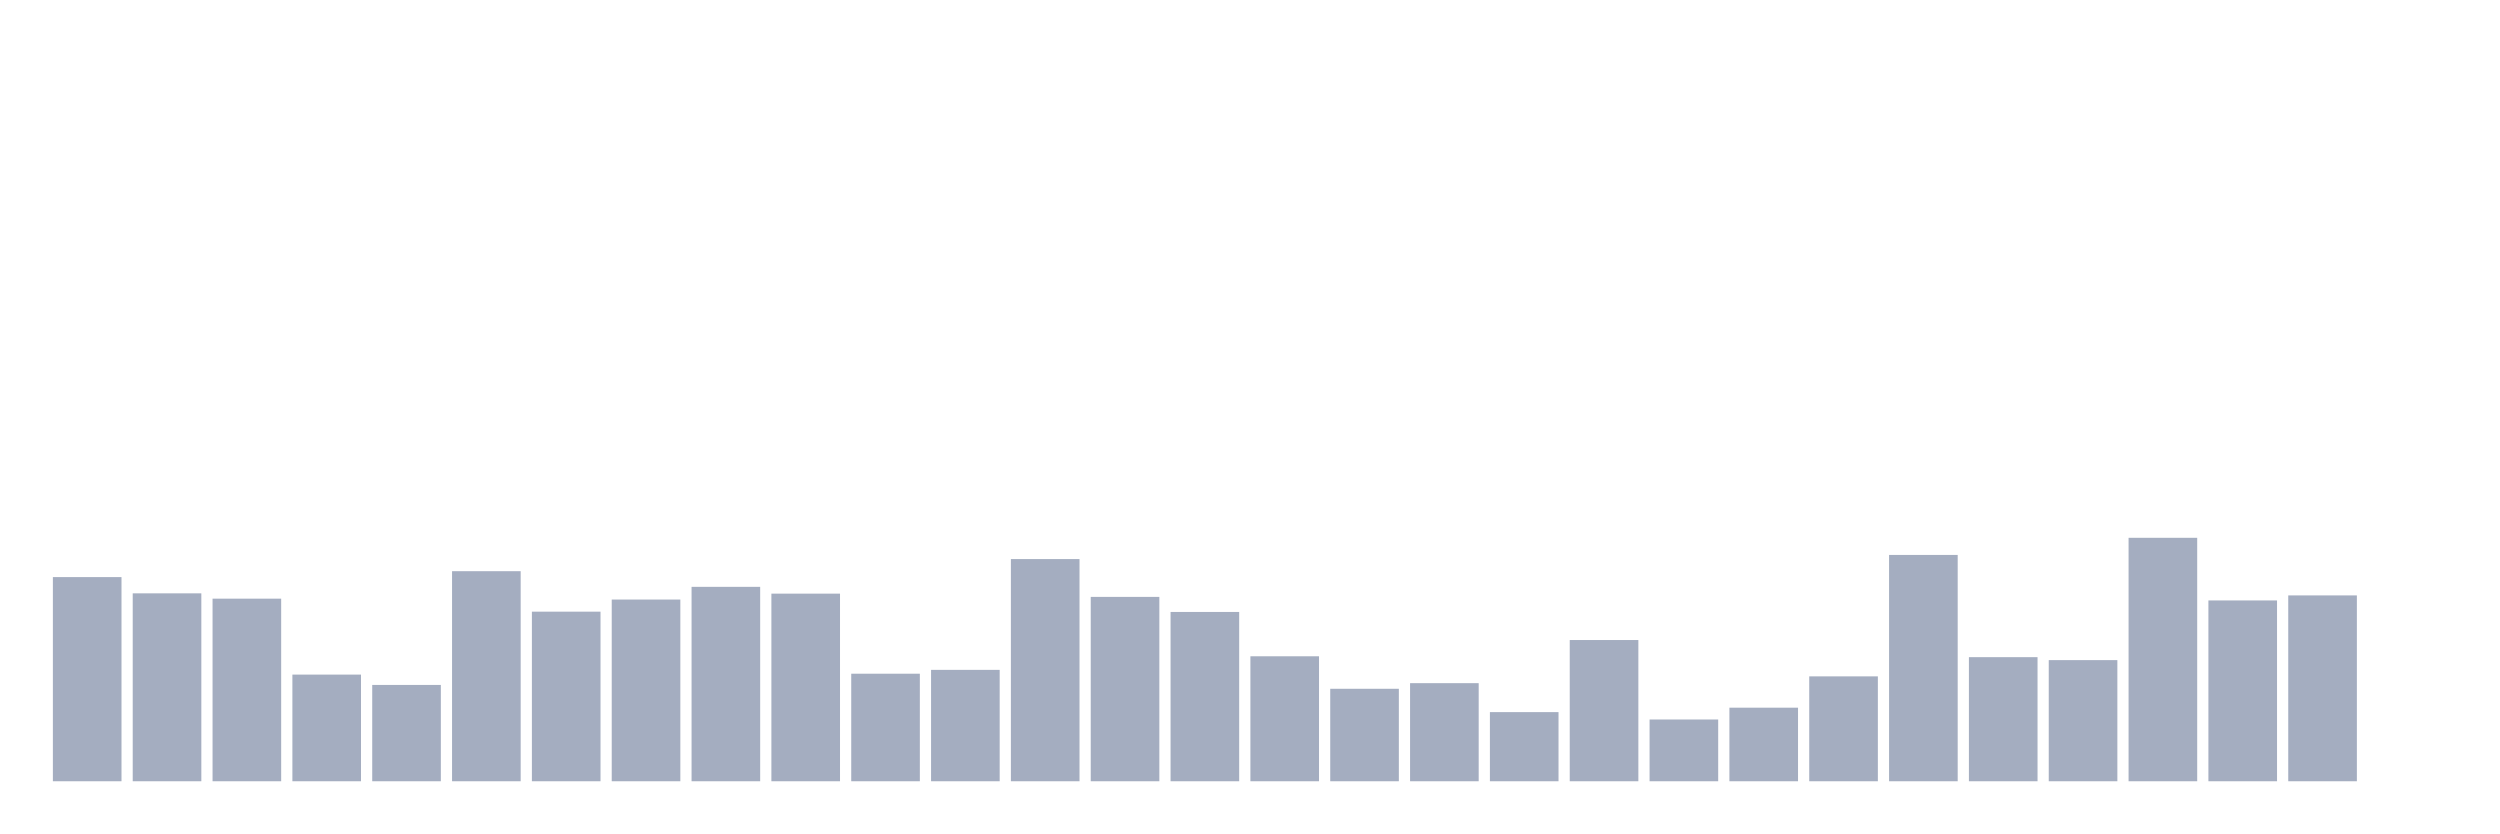
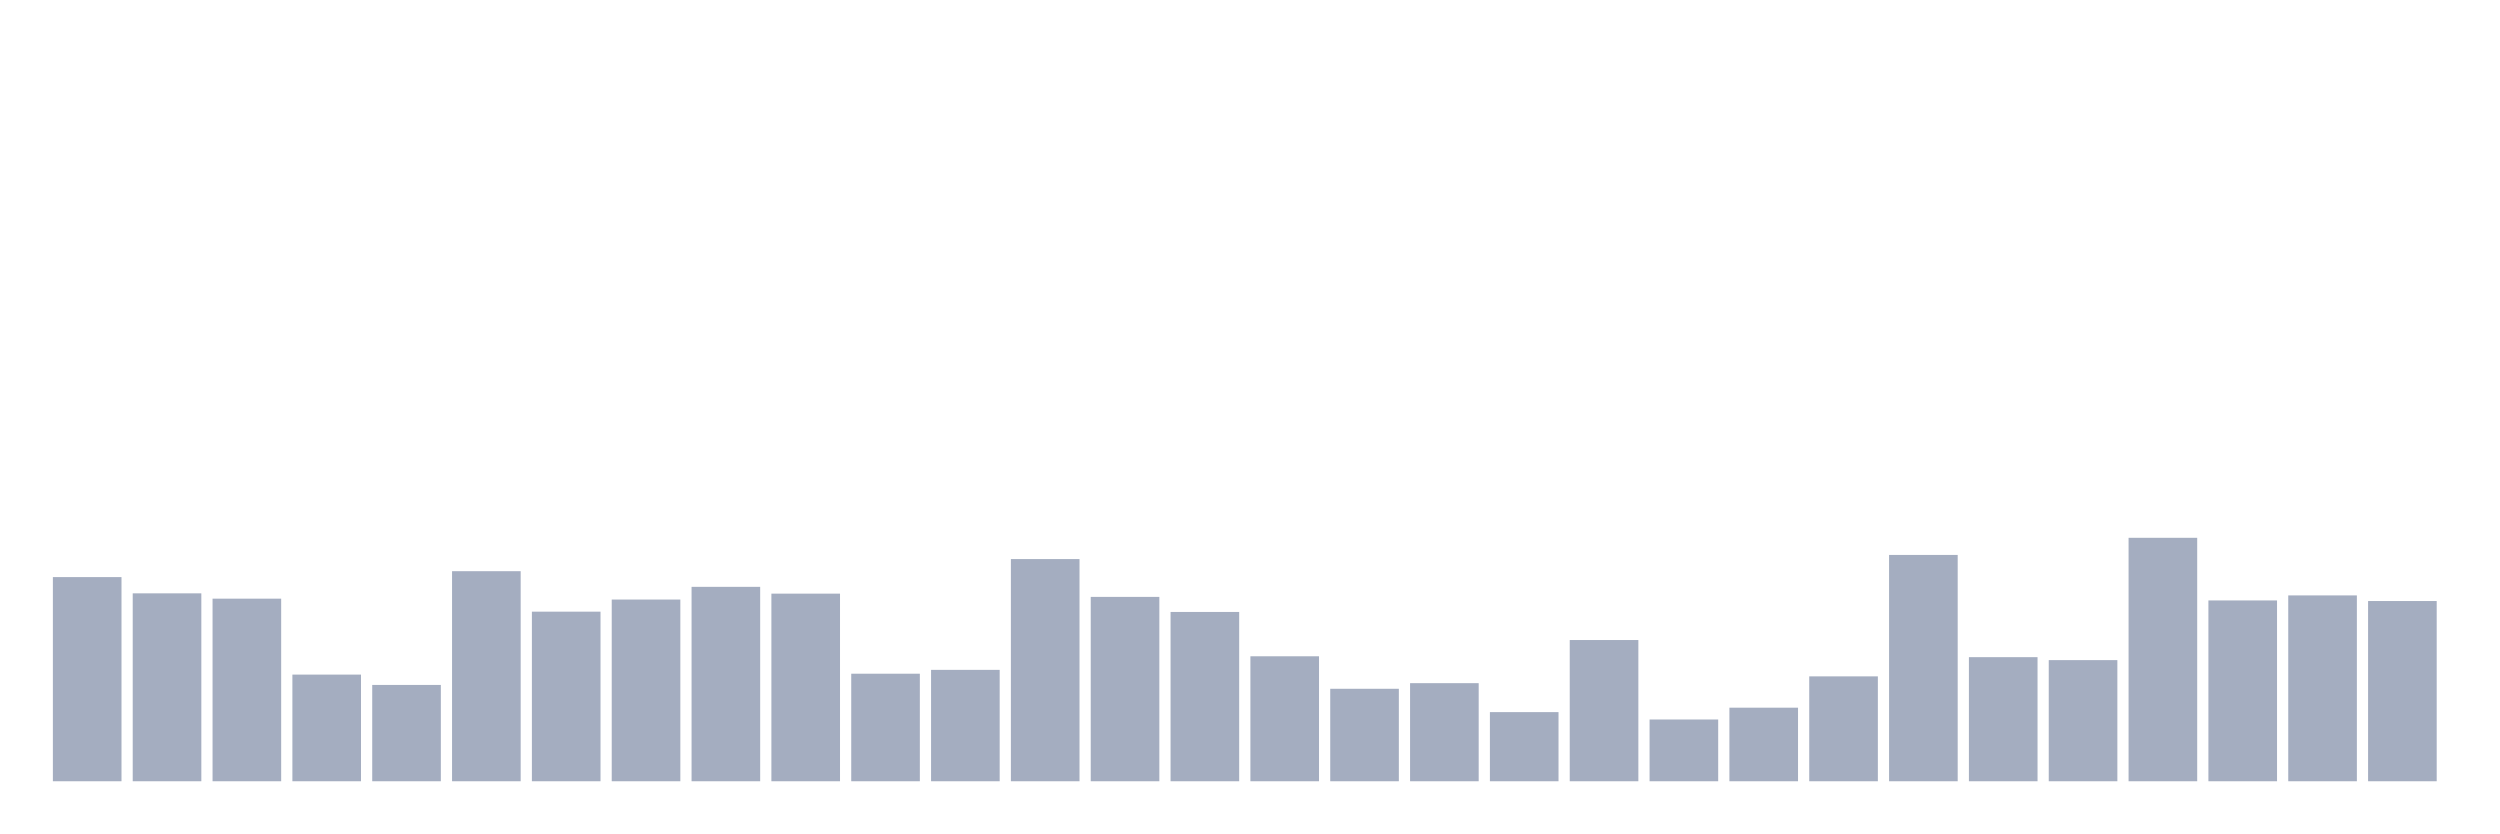
<svg xmlns="http://www.w3.org/2000/svg" viewBox="0 0 480 160">
  <g transform="translate(10,10)">
    <rect class="bar" x="0.153" width="13.175" y="100.802" height="39.198" fill="rgb(164,173,192)" />
    <rect class="bar" x="15.482" width="13.175" y="103.922" height="36.078" fill="rgb(164,173,192)" />
    <rect class="bar" x="30.81" width="13.175" y="104.943" height="35.057" fill="rgb(164,173,192)" />
    <rect class="bar" x="46.138" width="13.175" y="119.522" height="20.478" fill="rgb(164,173,192)" />
    <rect class="bar" x="61.466" width="13.175" y="121.507" height="18.493" fill="rgb(164,173,192)" />
    <rect class="bar" x="76.794" width="13.175" y="99.668" height="40.332" fill="rgb(164,173,192)" />
    <rect class="bar" x="92.123" width="13.175" y="107.439" height="32.561" fill="rgb(164,173,192)" />
    <rect class="bar" x="107.451" width="13.175" y="105.113" height="34.887" fill="rgb(164,173,192)" />
    <rect class="bar" x="122.779" width="13.175" y="102.674" height="37.326" fill="rgb(164,173,192)" />
    <rect class="bar" x="138.107" width="13.175" y="103.979" height="36.021" fill="rgb(164,173,192)" />
    <rect class="bar" x="153.436" width="13.175" y="119.352" height="20.648" fill="rgb(164,173,192)" />
    <rect class="bar" x="168.764" width="13.175" y="118.614" height="21.386" fill="rgb(164,173,192)" />
    <rect class="bar" x="184.092" width="13.175" y="97.342" height="42.658" fill="rgb(164,173,192)" />
    <rect class="bar" x="199.42" width="13.175" y="104.603" height="35.397" fill="rgb(164,173,192)" />
    <rect class="bar" x="214.748" width="13.175" y="107.496" height="32.504" fill="rgb(164,173,192)" />
    <rect class="bar" x="230.077" width="13.175" y="116.005" height="23.995" fill="rgb(164,173,192)" />
    <rect class="bar" x="245.405" width="13.175" y="122.245" height="17.755" fill="rgb(164,173,192)" />
    <rect class="bar" x="260.733" width="13.175" y="121.167" height="18.833" fill="rgb(164,173,192)" />
    <rect class="bar" x="276.061" width="13.175" y="126.726" height="13.274" fill="rgb(164,173,192)" />
    <rect class="bar" x="291.39" width="13.175" y="112.885" height="27.115" fill="rgb(164,173,192)" />
    <rect class="bar" x="306.718" width="13.175" y="128.144" height="11.856" fill="rgb(164,173,192)" />
    <rect class="bar" x="322.046" width="13.175" y="125.875" height="14.125" fill="rgb(164,173,192)" />
    <rect class="bar" x="337.374" width="13.175" y="119.862" height="20.138" fill="rgb(164,173,192)" />
    <rect class="bar" x="352.702" width="13.175" y="96.548" height="43.452" fill="rgb(164,173,192)" />
    <rect class="bar" x="368.031" width="13.175" y="116.175" height="23.825" fill="rgb(164,173,192)" />
    <rect class="bar" x="383.359" width="13.175" y="116.742" height="23.258" fill="rgb(164,173,192)" />
    <rect class="bar" x="398.687" width="13.175" y="93.258" height="46.742" fill="rgb(164,173,192)" />
    <rect class="bar" x="414.015" width="13.175" y="105.284" height="34.716" fill="rgb(164,173,192)" />
    <rect class="bar" x="429.344" width="13.175" y="104.319" height="35.681" fill="rgb(164,173,192)" />
-     <rect class="bar" x="444.672" width="13.175" y="140" height="0" fill="rgb(164,173,192)" />
+     <rect class="bar" x="444.672" width="13.175" y="105.397" height="34.603" fill="rgb(164,173,192)" />
  </g>
</svg>
